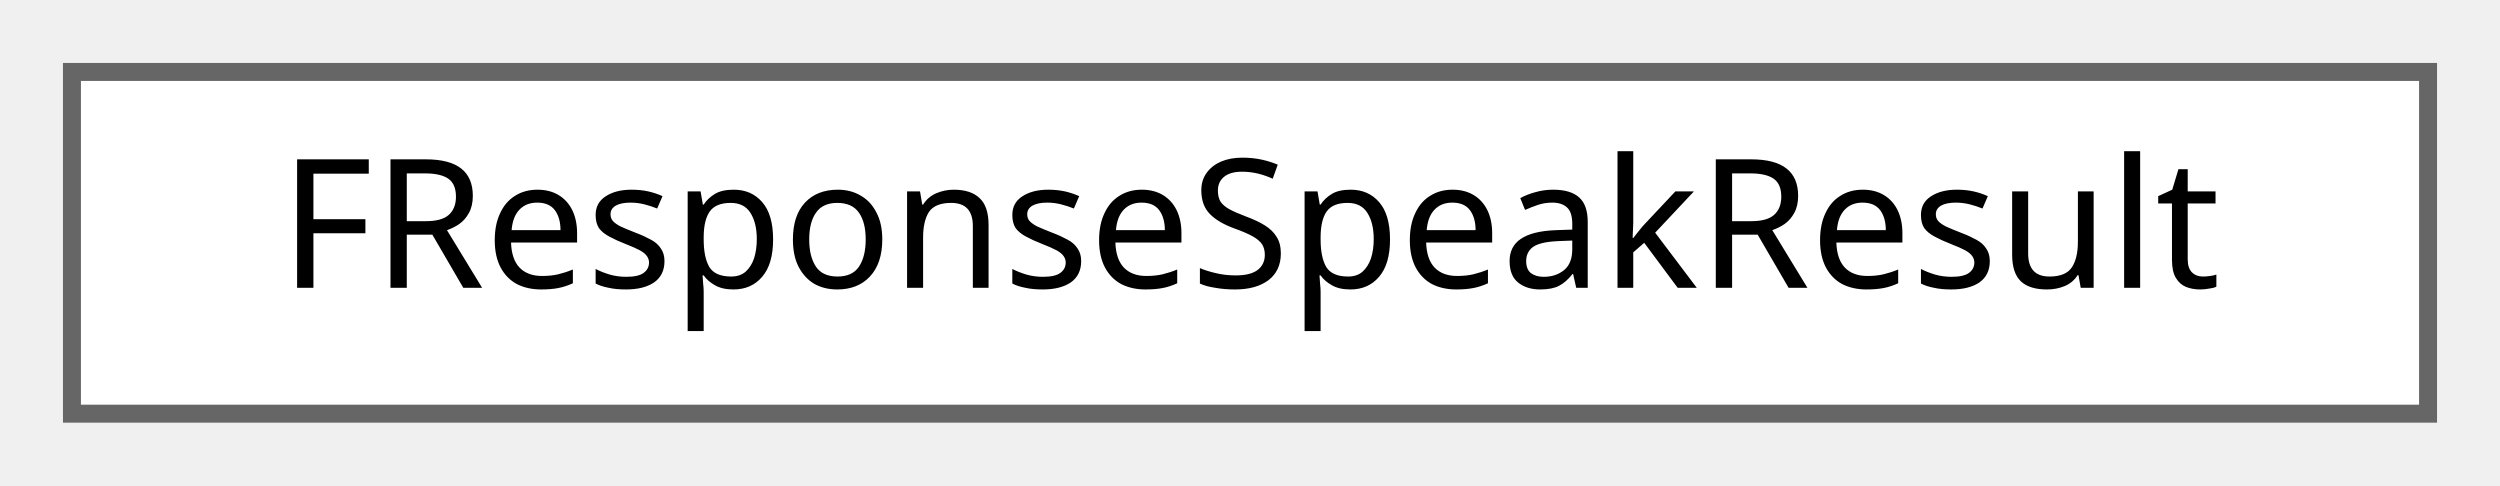
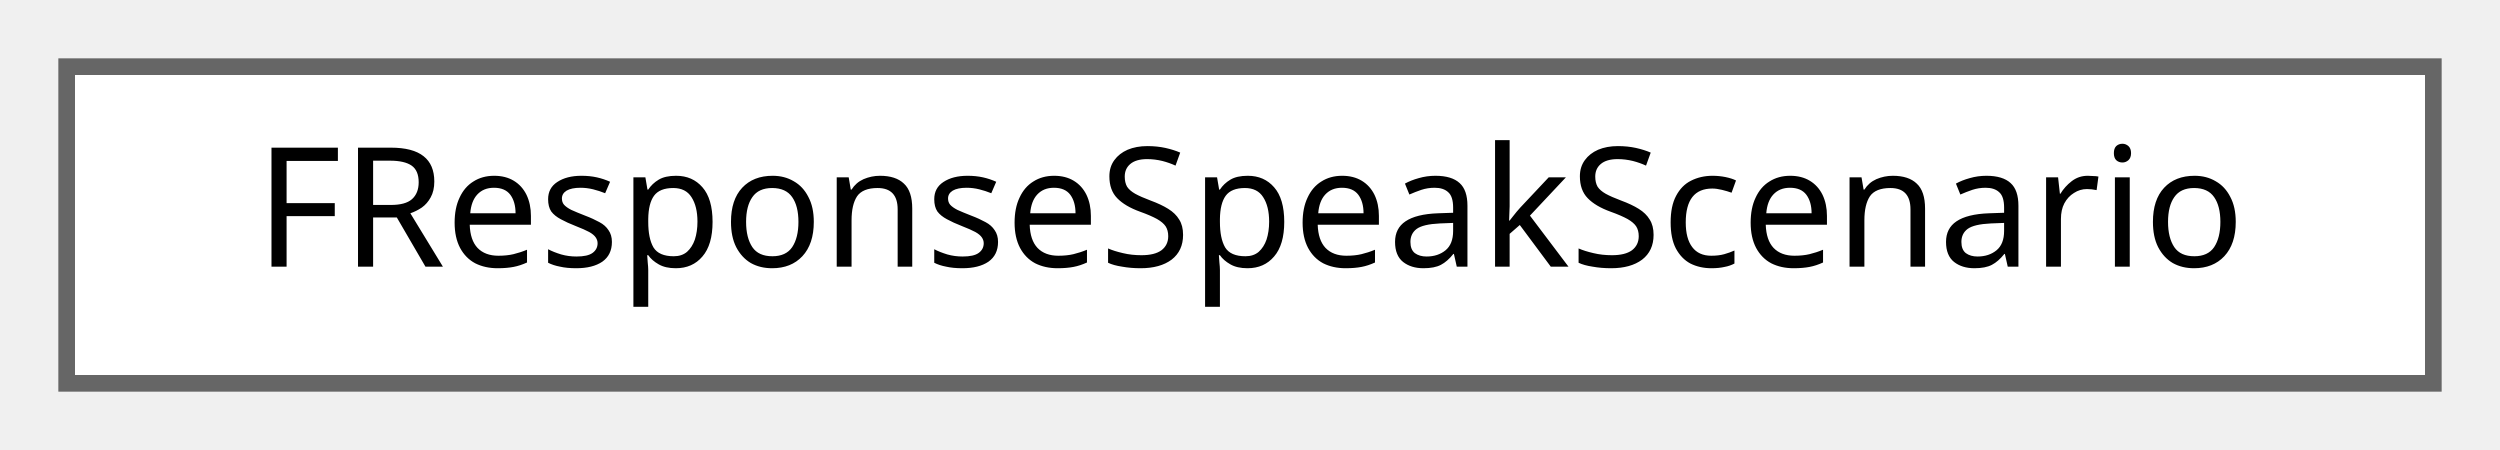
- <svg xmlns="http://www.w3.org/2000/svg" xmlns:xlink="http://www.w3.org/1999/xlink" width="139pt" height="27pt" viewBox="0.00 0.00 139.00 27.00">
+ <svg xmlns="http://www.w3.org/2000/svg" xmlns:xlink="http://www.w3.org/1999/xlink" width="150pt" height="27pt" viewBox="0.00 0.00 150.00 27.00">
  <g id="graph0" class="graph" transform="scale(1 1) rotate(0) translate(4 23)">
    <g id="Node000000" class="node">
      <g id="a_Node000000">
-         <a xlink:href="structFResponseSpeakResult.html" target="_top" xlink:title=" ">
-           <polygon fill="white" stroke="#666666" points="131,-19 0,-19 0,0 131,0 131,-19" />
-           <text text-anchor="middle" x="65.5" y="-7" font-family="Malgun Gothic" font-size="10.00">FResponseSpeakResult</text>
+         <a xlink:href="structFResponseSpeakScenario.html" target="_top" xlink:title="Speak 시나리오 응답 구조체입니다.">
+           <polygon fill="white" stroke="#666666" points="142,-19 0,-19 0,0 142,0 142,-19" />
+           <text text-anchor="middle" x="71" y="-7" font-family="Malgun Gothic" font-size="10.00">FResponseSpeakScenario</text>
        </a>
      </g>
    </g>
  </g>
</svg>
